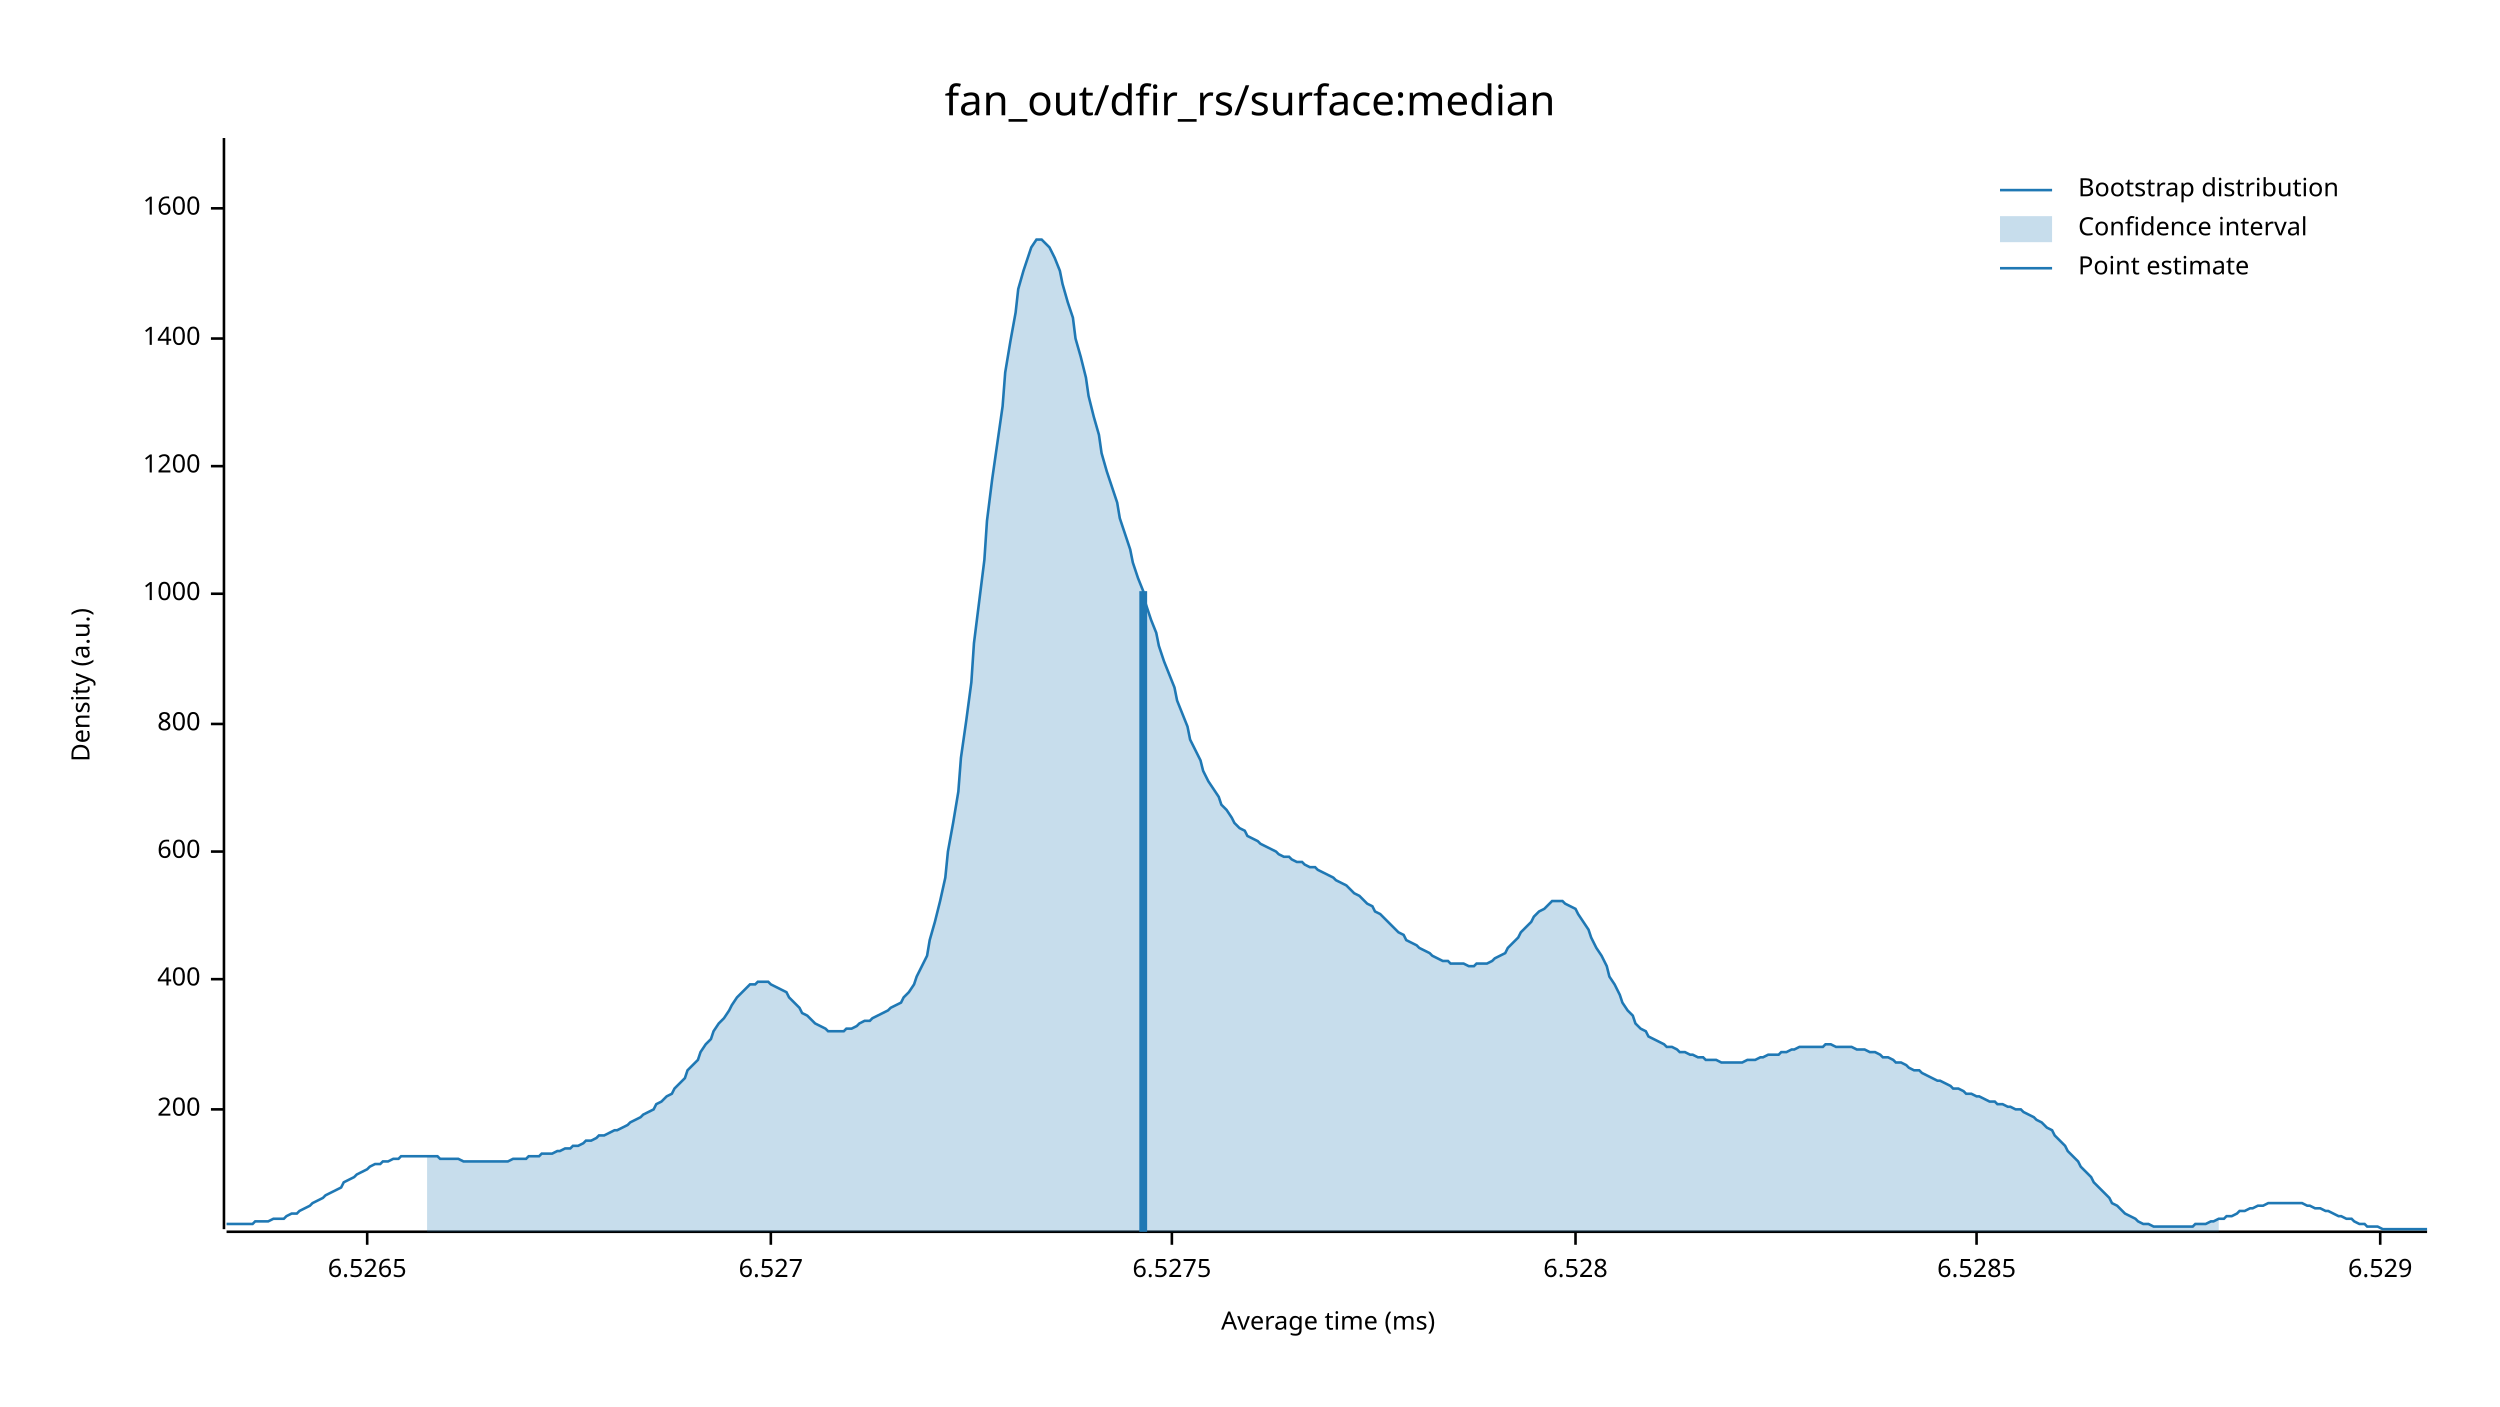
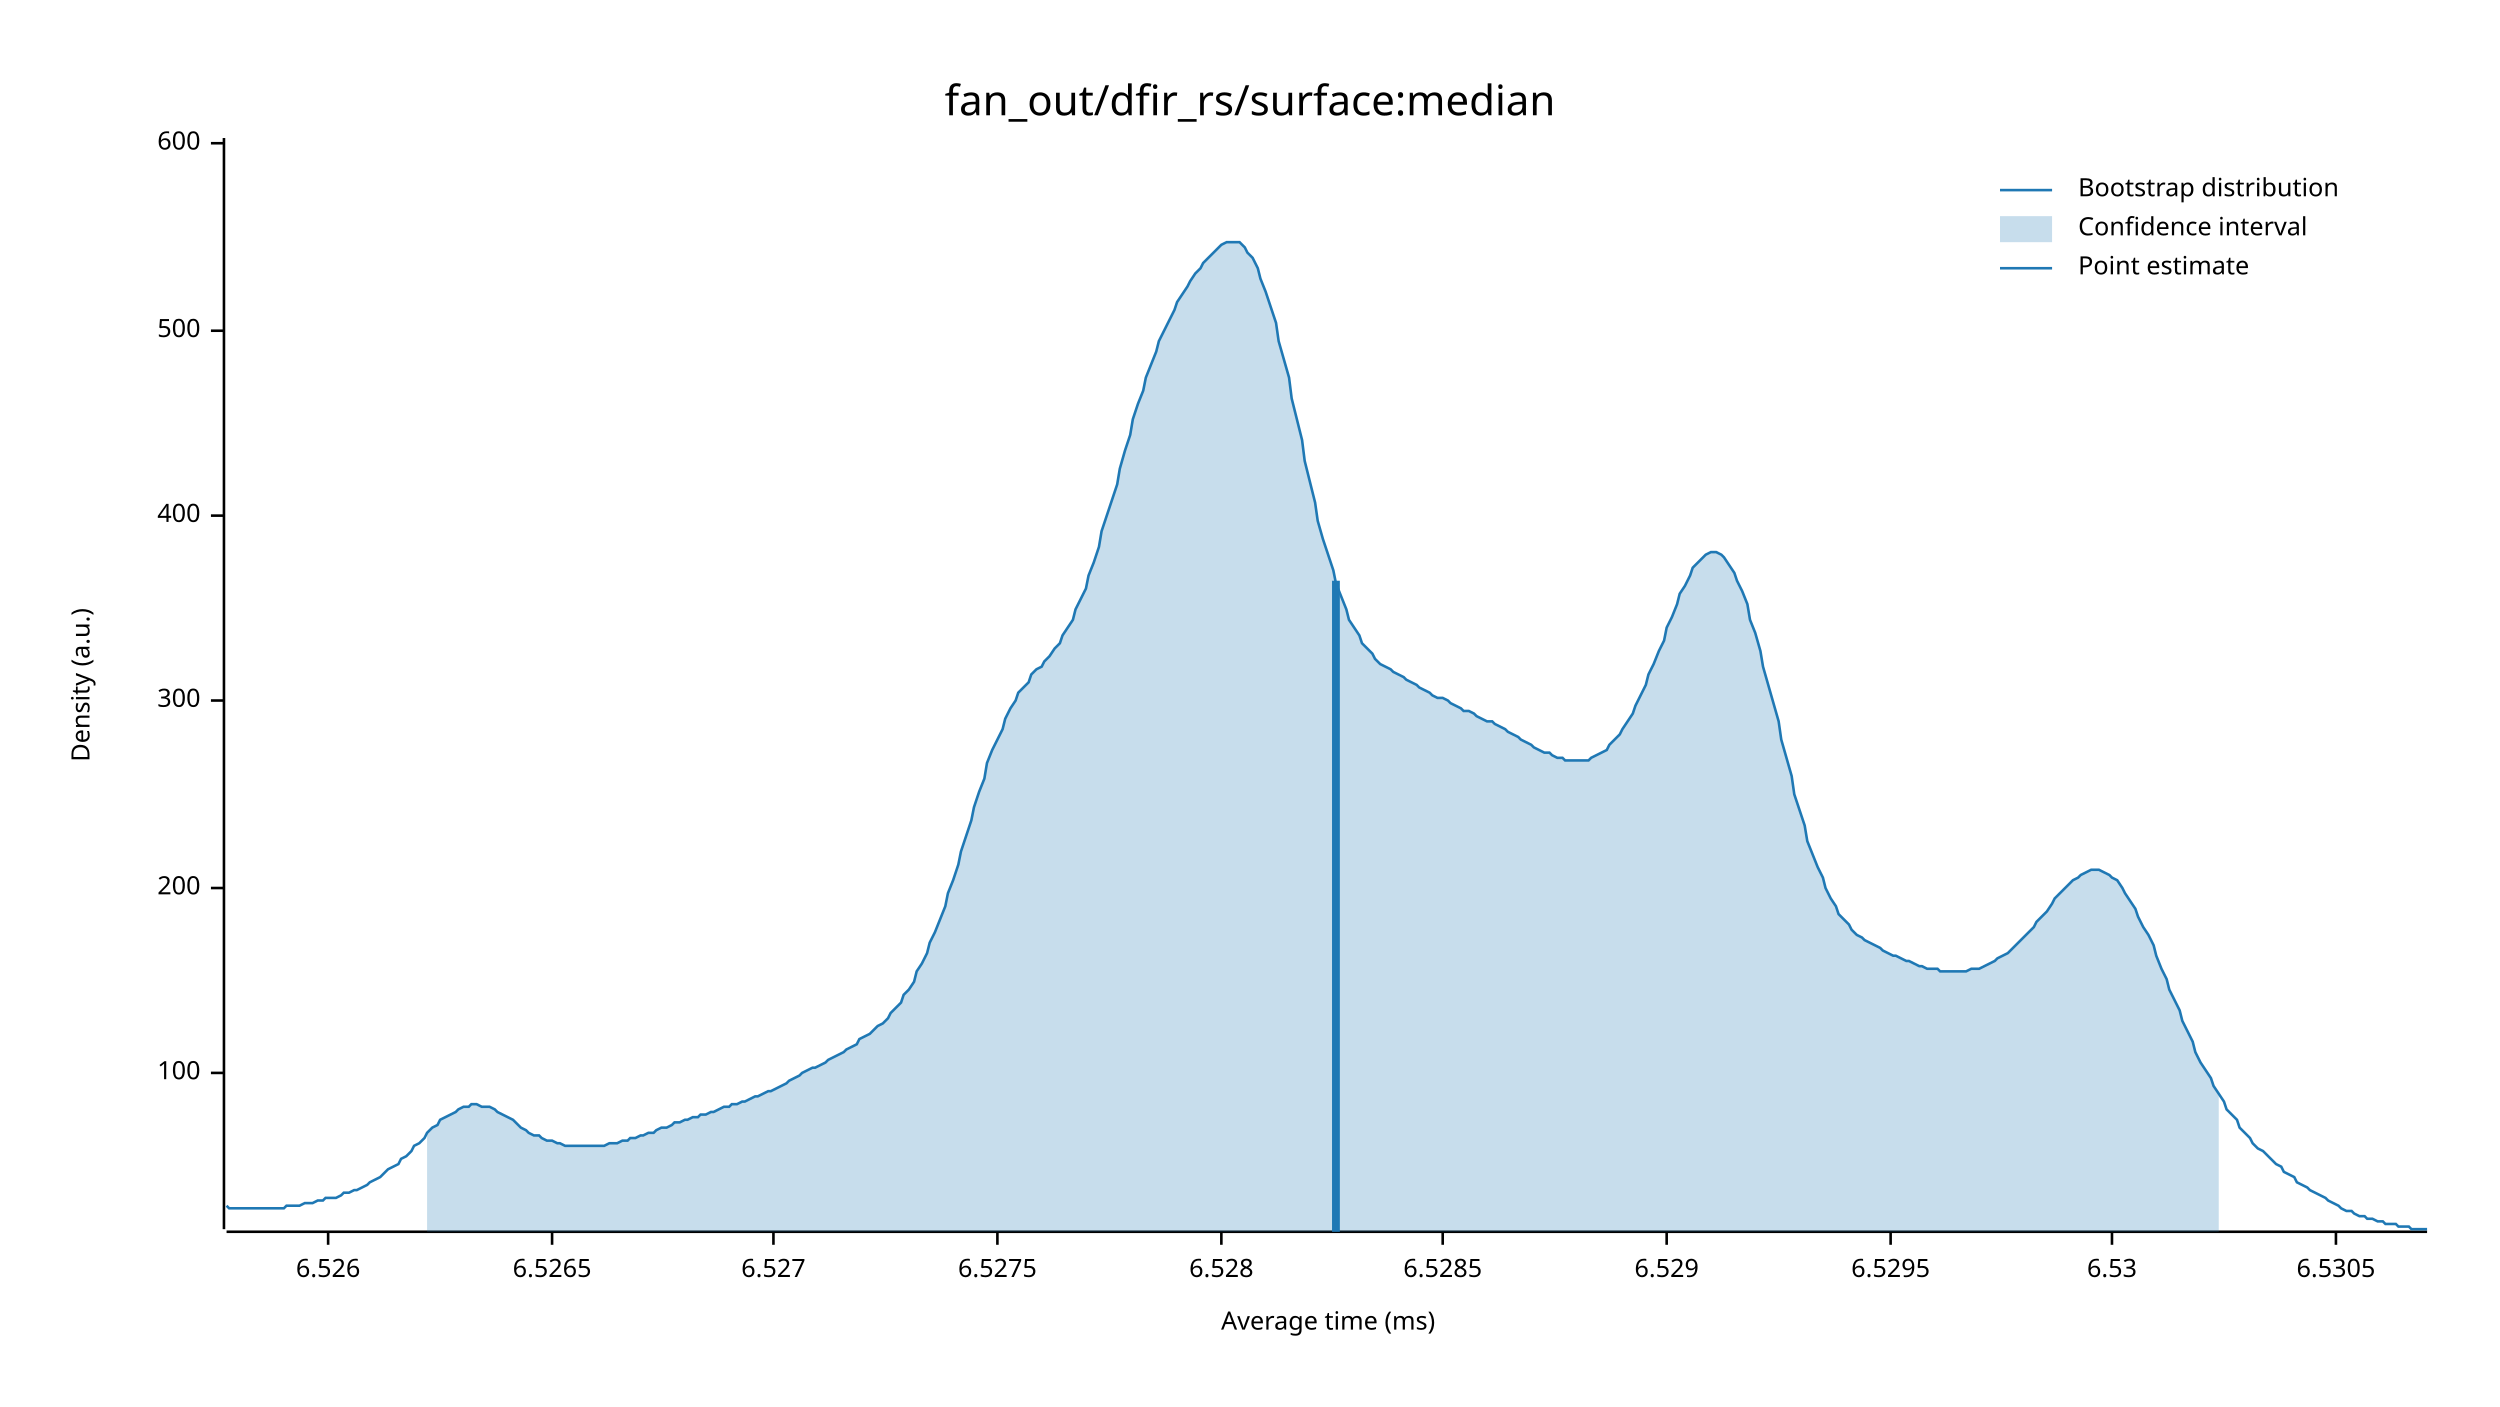
<svg xmlns="http://www.w3.org/2000/svg" width="960" height="540" viewBox="0 0 960 540">
  <text x="480" y="32" dy="0.76em" text-anchor="middle" font-family="sans-serif" font-size="16.129" opacity="1" fill="#000000">
fan_out/dfir_rs/surface:median
</text>
  <text x="27" y="263" dy="0.76em" text-anchor="middle" font-family="sans-serif" font-size="9.677" opacity="1" fill="#000000" transform="rotate(270, 27, 263)">
Density (a.u.)
</text>
  <text x="510" y="513" dy="-0.5ex" text-anchor="middle" font-family="sans-serif" font-size="9.677" opacity="1" fill="#000000">
Average time (ms)
</text>
  <polyline fill="none" opacity="1" stroke="#000000" stroke-width="1" points="86,53 86,472 " />
-   <text x="77" y="426" dy="0.5ex" text-anchor="end" font-family="sans-serif" font-size="9.677" opacity="1" fill="#000000">
+   <text x="77" y="412" dy="0.5ex" text-anchor="end" font-family="sans-serif" font-size="9.677" opacity="1" fill="#000000">
+ 100
+ </text>
+   <polyline fill="none" opacity="1" stroke="#000000" stroke-width="1" points="81,412 86,412 " />
+   <text x="77" y="341" dy="0.5ex" text-anchor="end" font-family="sans-serif" font-size="9.677" opacity="1" fill="#000000">
200
</text>
-   <polyline fill="none" opacity="1" stroke="#000000" stroke-width="1" points="81,426 86,426 " />
-   <text x="77" y="376" dy="0.5ex" text-anchor="end" font-family="sans-serif" font-size="9.677" opacity="1" fill="#000000">
+   <polyline fill="none" opacity="1" stroke="#000000" stroke-width="1" points="81,341 86,341 " />
+   <text x="77" y="269" dy="0.5ex" text-anchor="end" font-family="sans-serif" font-size="9.677" opacity="1" fill="#000000">
+ 300
+ </text>
+   <polyline fill="none" opacity="1" stroke="#000000" stroke-width="1" points="81,269 86,269 " />
+   <text x="77" y="198" dy="0.5ex" text-anchor="end" font-family="sans-serif" font-size="9.677" opacity="1" fill="#000000">
400
</text>
-   <polyline fill="none" opacity="1" stroke="#000000" stroke-width="1" points="81,376 86,376 " />
-   <text x="77" y="327" dy="0.5ex" text-anchor="end" font-family="sans-serif" font-size="9.677" opacity="1" fill="#000000">
+   <polyline fill="none" opacity="1" stroke="#000000" stroke-width="1" points="81,198 86,198 " />
+   <text x="77" y="127" dy="0.5ex" text-anchor="end" font-family="sans-serif" font-size="9.677" opacity="1" fill="#000000">
+ 500
+ </text>
+   <polyline fill="none" opacity="1" stroke="#000000" stroke-width="1" points="81,127 86,127 " />
+   <text x="77" y="55" dy="0.5ex" text-anchor="end" font-family="sans-serif" font-size="9.677" opacity="1" fill="#000000">
600
</text>
-   <polyline fill="none" opacity="1" stroke="#000000" stroke-width="1" points="81,327 86,327 " />
-   <text x="77" y="278" dy="0.5ex" text-anchor="end" font-family="sans-serif" font-size="9.677" opacity="1" fill="#000000">
- 800
+   <polyline fill="none" opacity="1" stroke="#000000" stroke-width="1" points="81,55 86,55 " />
+   <polyline fill="none" opacity="1" stroke="#000000" stroke-width="1" points="87,473 932,473 " />
+   <text x="126" y="483" dy="0.76em" text-anchor="middle" font-family="sans-serif" font-size="9.677" opacity="1" fill="#000000">
+ 6.526
</text>
-   <polyline fill="none" opacity="1" stroke="#000000" stroke-width="1" points="81,278 86,278 " />
-   <text x="77" y="228" dy="0.5ex" text-anchor="end" font-family="sans-serif" font-size="9.677" opacity="1" fill="#000000">
- 1000
- </text>
-   <polyline fill="none" opacity="1" stroke="#000000" stroke-width="1" points="81,228 86,228 " />
-   <text x="77" y="179" dy="0.5ex" text-anchor="end" font-family="sans-serif" font-size="9.677" opacity="1" fill="#000000">
- 1200
- </text>
-   <polyline fill="none" opacity="1" stroke="#000000" stroke-width="1" points="81,179 86,179 " />
-   <text x="77" y="130" dy="0.5ex" text-anchor="end" font-family="sans-serif" font-size="9.677" opacity="1" fill="#000000">
- 1400
- </text>
-   <polyline fill="none" opacity="1" stroke="#000000" stroke-width="1" points="81,130 86,130 " />
-   <text x="77" y="80" dy="0.5ex" text-anchor="end" font-family="sans-serif" font-size="9.677" opacity="1" fill="#000000">
- 1600
- </text>
-   <polyline fill="none" opacity="1" stroke="#000000" stroke-width="1" points="81,80 86,80 " />
-   <polyline fill="none" opacity="1" stroke="#000000" stroke-width="1" points="87,473 932,473 " />
-   <text x="141" y="483" dy="0.76em" text-anchor="middle" font-family="sans-serif" font-size="9.677" opacity="1" fill="#000000">
+   <polyline fill="none" opacity="1" stroke="#000000" stroke-width="1" points="126,473 126,478 " />
+   <text x="212" y="483" dy="0.76em" text-anchor="middle" font-family="sans-serif" font-size="9.677" opacity="1" fill="#000000">
6.5265
</text>
-   <polyline fill="none" opacity="1" stroke="#000000" stroke-width="1" points="141,473 141,478 " />
-   <text x="296" y="483" dy="0.76em" text-anchor="middle" font-family="sans-serif" font-size="9.677" opacity="1" fill="#000000">
+   <polyline fill="none" opacity="1" stroke="#000000" stroke-width="1" points="212,473 212,478 " />
+   <text x="297" y="483" dy="0.76em" text-anchor="middle" font-family="sans-serif" font-size="9.677" opacity="1" fill="#000000">
6.527
</text>
-   <polyline fill="none" opacity="1" stroke="#000000" stroke-width="1" points="296,473 296,478 " />
-   <text x="450" y="483" dy="0.76em" text-anchor="middle" font-family="sans-serif" font-size="9.677" opacity="1" fill="#000000">
+   <polyline fill="none" opacity="1" stroke="#000000" stroke-width="1" points="297,473 297,478 " />
+   <text x="383" y="483" dy="0.76em" text-anchor="middle" font-family="sans-serif" font-size="9.677" opacity="1" fill="#000000">
6.5275
</text>
-   <polyline fill="none" opacity="1" stroke="#000000" stroke-width="1" points="450,473 450,478 " />
-   <text x="605" y="483" dy="0.76em" text-anchor="middle" font-family="sans-serif" font-size="9.677" opacity="1" fill="#000000">
+   <polyline fill="none" opacity="1" stroke="#000000" stroke-width="1" points="383,473 383,478 " />
+   <text x="469" y="483" dy="0.76em" text-anchor="middle" font-family="sans-serif" font-size="9.677" opacity="1" fill="#000000">
6.528
</text>
-   <polyline fill="none" opacity="1" stroke="#000000" stroke-width="1" points="605,473 605,478 " />
-   <text x="759" y="483" dy="0.76em" text-anchor="middle" font-family="sans-serif" font-size="9.677" opacity="1" fill="#000000">
+   <polyline fill="none" opacity="1" stroke="#000000" stroke-width="1" points="469,473 469,478 " />
+   <text x="554" y="483" dy="0.76em" text-anchor="middle" font-family="sans-serif" font-size="9.677" opacity="1" fill="#000000">
6.5285
</text>
-   <polyline fill="none" opacity="1" stroke="#000000" stroke-width="1" points="759,473 759,478 " />
-   <text x="914" y="483" dy="0.76em" text-anchor="middle" font-family="sans-serif" font-size="9.677" opacity="1" fill="#000000">
+   <polyline fill="none" opacity="1" stroke="#000000" stroke-width="1" points="554,473 554,478 " />
+   <text x="640" y="483" dy="0.76em" text-anchor="middle" font-family="sans-serif" font-size="9.677" opacity="1" fill="#000000">
6.529
</text>
-   <polyline fill="none" opacity="1" stroke="#000000" stroke-width="1" points="914,473 914,478 " />
-   <polyline fill="none" opacity="1" stroke="#1F78B4" stroke-width="1" points="87,470 88,470 90,470 92,470 93,470 95,470 97,470 98,469 100,469 102,469 103,469 105,468 107,468 109,468 110,467 112,466 114,466 115,465 117,464 119,463 120,462 122,461 124,460 125,459 127,458 129,457 131,456 132,454 134,453 136,452 137,451 139,450 141,449 142,448 144,447 146,447 147,446 149,446 151,445 153,445 154,444 156,444 158,444 159,444 161,444 163,444 164,444 166,444 168,444 169,445 171,445 173,445 175,445 176,445 178,446 180,446 181,446 183,446 185,446 186,446 188,446 190,446 191,446 193,446 195,446 197,445 198,445 200,445 202,445 203,444 205,444 207,444 208,443 210,443 212,443 214,442 215,442 217,441 219,441 220,440 222,440 224,439 225,438 227,438 229,437 230,436 232,436 234,435 236,434 237,434 239,433 241,432 242,431 244,430 246,429 247,428 249,427 251,426 252,424 254,423 256,421 258,420 259,418 261,416 263,414 264,411 266,409 268,407 269,404 271,401 273,399 274,396 276,393 278,391 280,388 281,386 283,383 285,381 286,380 288,378 290,378 291,377 293,377 295,377 296,378 298,379 300,380 302,381 303,383 305,385 307,387 308,389 310,390 312,392 313,393 315,394 317,395 318,396 320,396 322,396 324,396 325,395 327,395 329,394 330,393 332,392 334,392 335,391 337,390 339,389 341,388 342,387 344,386 346,385 347,383 349,381 351,378 352,375 354,371 356,367 357,361 359,354 361,346 363,337 364,327 366,316 368,304 369,291 371,277 373,262 374,247 376,231 378,215 379,200 381,184 383,170 385,156 386,143 388,131 390,120 391,111 393,104 395,98 396,95 398,92 400,92 401,93 403,95 405,99 407,104 408,109 410,116 412,122 413,130 415,137 417,145 418,152 420,160 422,167 423,174 425,181 427,187 429,193 430,199 432,205 434,211 435,216 437,222 439,227 440,232 442,238 444,243 445,248 447,254 449,259 451,264 452,269 454,274 456,279 457,284 459,288 461,292 462,296 464,300 466,303 468,306 469,309 471,311 473,314 474,316 476,318 478,319 479,321 481,322 483,323 484,324 486,325 488,326 490,327 491,328 493,329 495,329 496,330 498,331 500,331 501,332 503,333 505,333 506,334 508,335 510,336 512,337 513,338 515,339 517,340 518,341 520,343 522,344 523,345 525,347 527,348 528,350 530,351 532,353 534,355 535,356 537,358 539,359 540,361 542,362 544,363 545,364 547,365 549,366 550,367 552,368 554,369 556,369 557,370 559,370 561,370 562,370 564,371 566,371 567,370 569,370 571,370 573,369 574,368 576,367 578,366 579,364 581,362 583,360 584,358 586,356 588,354 589,352 591,350 593,349 595,347 596,346 598,346 600,346 601,347 603,348 605,349 606,351 608,354 610,357 611,360 613,364 615,367 617,371 618,375 620,378 622,382 623,385 625,388 627,390 628,393 630,395 632,396 633,398 635,399 637,400 639,401 640,402 642,402 644,403 645,404 647,404 649,405 650,405 652,406 654,406 655,407 657,407 659,407 661,408 662,408 664,408 666,408 667,408 669,408 671,407 672,407 674,407 676,406 677,406 679,405 681,405 683,405 684,404 686,404 688,403 689,403 691,402 693,402 694,402 696,402 698,402 700,402 701,401 703,401 705,402 706,402 708,402 710,402 711,402 713,403 715,403 716,403 718,404 720,404 722,405 723,406 725,406 727,407 728,408 730,408 732,409 733,410 735,411 737,411 738,412 740,413 742,414 744,415 745,415 747,416 749,417 750,418 752,418 754,419 755,420 757,420 759,421 760,421 762,422 764,423 766,423 767,424 769,424 771,425 772,425 774,426 776,426 777,427 779,428 781,429 782,430 784,431 786,433 788,434 789,436 791,438 793,440 794,442 796,444 798,446 799,448 801,450 803,452 804,454 806,456 808,458 810,460 811,462 813,463 815,465 816,466 818,467 820,468 821,469 823,470 825,470 827,471 828,471 830,471 832,471 833,471 835,471 837,471 838,471 840,471 842,471 843,470 845,470 847,470 849,469 850,469 852,468 854,468 855,467 857,467 859,466 860,465 862,465 864,464 865,464 867,463 869,463 871,462 872,462 874,462 876,462 877,462 879,462 881,462 882,462 884,462 886,463 887,463 889,464 891,464 893,465 894,465 896,466 898,467 899,467 901,468 903,468 904,469 906,470 908,470 909,471 911,471 913,471 915,472 916,472 918,472 920,472 921,472 923,472 925,472 926,472 928,472 930,472 932,472 " />
-   <polygon opacity="0.25" fill="#1F78B4" points="164,444 166,444 168,444 169,445 171,445 173,445 175,445 176,445 178,446 180,446 181,446 183,446 185,446 186,446 188,446 190,446 191,446 193,446 195,446 197,445 198,445 200,445 202,445 203,444 205,444 207,444 208,443 210,443 212,443 214,442 215,442 217,441 219,441 220,440 222,440 224,439 225,438 227,438 229,437 230,436 232,436 234,435 236,434 237,434 239,433 241,432 242,431 244,430 246,429 247,428 249,427 251,426 252,424 254,423 256,421 258,420 259,418 261,416 263,414 264,411 266,409 268,407 269,404 271,401 273,399 274,396 276,393 278,391 280,388 281,386 283,383 285,381 286,380 288,378 290,378 291,377 293,377 295,377 296,378 298,379 300,380 302,381 303,383 305,385 307,387 308,389 310,390 312,392 313,393 315,394 317,395 318,396 320,396 322,396 324,396 325,395 327,395 329,394 330,393 332,392 334,392 335,391 337,390 339,389 341,388 342,387 344,386 346,385 347,383 349,381 351,378 352,375 354,371 356,367 357,361 359,354 361,346 363,337 364,327 366,316 368,304 369,291 371,277 373,262 374,247 376,231 378,215 379,200 381,184 383,170 385,156 386,143 388,131 390,120 391,111 393,104 395,98 396,95 398,92 400,92 401,93 403,95 405,99 407,104 408,109 410,116 412,122 413,130 415,137 417,145 418,152 420,160 422,167 423,174 425,181 427,187 429,193 430,199 432,205 434,211 435,216 437,222 439,227 440,232 442,238 444,243 445,248 447,254 449,259 451,264 452,269 454,274 456,279 457,284 459,288 461,292 462,296 464,300 466,303 468,306 469,309 471,311 473,314 474,316 476,318 478,319 479,321 481,322 483,323 484,324 486,325 488,326 490,327 491,328 493,329 495,329 496,330 498,331 500,331 501,332 503,333 505,333 506,334 508,335 510,336 512,337 513,338 515,339 517,340 518,341 520,343 522,344 523,345 525,347 527,348 528,350 530,351 532,353 534,355 535,356 537,358 539,359 540,361 542,362 544,363 545,364 547,365 549,366 550,367 552,368 554,369 556,369 557,370 559,370 561,370 562,370 564,371 566,371 567,370 569,370 571,370 573,369 574,368 576,367 578,366 579,364 581,362 583,360 584,358 586,356 588,354 589,352 591,350 593,349 595,347 596,346 598,346 600,346 601,347 603,348 605,349 606,351 608,354 610,357 611,360 613,364 615,367 617,371 618,375 620,378 622,382 623,385 625,388 627,390 628,393 630,395 632,396 633,398 635,399 637,400 639,401 640,402 642,402 644,403 645,404 647,404 649,405 650,405 652,406 654,406 655,407 657,407 659,407 661,408 662,408 664,408 666,408 667,408 669,408 671,407 672,407 674,407 676,406 677,406 679,405 681,405 683,405 684,404 686,404 688,403 689,403 691,402 693,402 694,402 696,402 698,402 700,402 701,401 703,401 705,402 706,402 708,402 710,402 711,402 713,403 715,403 716,403 718,404 720,404 722,405 723,406 725,406 727,407 728,408 730,408 732,409 733,410 735,411 737,411 738,412 740,413 742,414 744,415 745,415 747,416 749,417 750,418 752,418 754,419 755,420 757,420 759,421 760,421 762,422 764,423 766,423 767,424 769,424 771,425 772,425 774,426 776,426 777,427 779,428 781,429 782,430 784,431 786,433 788,434 789,436 791,438 793,440 794,442 796,444 798,446 799,448 801,450 803,452 804,454 806,456 808,458 810,460 811,462 813,463 815,465 816,466 818,467 820,468 821,469 823,470 825,470 827,471 828,471 830,471 832,471 833,471 835,471 837,471 838,471 840,471 842,471 843,470 845,470 847,470 849,469 850,469 852,468 852,473 164,473 " />
-   <polyline fill="none" opacity="1" stroke="#1F78B4" stroke-width="3" points="439,473 439,227 " />
+   <polyline fill="none" opacity="1" stroke="#000000" stroke-width="1" points="640,473 640,478 " />
+   <text x="726" y="483" dy="0.76em" text-anchor="middle" font-family="sans-serif" font-size="9.677" opacity="1" fill="#000000">
+ 6.5295
+ </text>
+   <polyline fill="none" opacity="1" stroke="#000000" stroke-width="1" points="726,473 726,478 " />
+   <text x="811" y="483" dy="0.76em" text-anchor="middle" font-family="sans-serif" font-size="9.677" opacity="1" fill="#000000">
+ 6.53
+ </text>
+   <polyline fill="none" opacity="1" stroke="#000000" stroke-width="1" points="811,473 811,478 " />
+   <text x="897" y="483" dy="0.76em" text-anchor="middle" font-family="sans-serif" font-size="9.677" opacity="1" fill="#000000">
+ 6.5305
+ </text>
+   <polyline fill="none" opacity="1" stroke="#000000" stroke-width="1" points="897,473 897,478 " />
+   <polyline fill="none" opacity="1" stroke="#1F78B4" stroke-width="1" points="87,463 88,464 90,464 92,464 93,464 95,464 97,464 98,464 100,464 102,464 103,464 105,464 107,464 109,464 110,463 112,463 114,463 115,463 117,462 119,462 120,462 122,461 124,461 125,460 127,460 129,460 131,459 132,458 134,458 136,457 137,457 139,456 141,455 142,454 144,453 146,452 147,451 149,449 151,448 153,447 154,445 156,444 158,442 159,440 161,439 163,437 164,435 166,433 168,432 169,430 171,429 173,428 175,427 176,426 178,425 180,425 181,424 183,424 185,425 186,425 188,425 190,426 191,427 193,428 195,429 197,430 198,431 200,433 202,434 203,435 205,436 207,436 208,437 210,438 212,438 214,439 215,439 217,440 219,440 220,440 222,440 224,440 225,440 227,440 229,440 230,440 232,440 234,439 236,439 237,439 239,438 241,438 242,437 244,437 246,436 247,436 249,435 251,435 252,434 254,433 256,433 258,432 259,431 261,431 263,430 264,430 266,429 268,429 269,428 271,428 273,427 274,427 276,426 278,425 280,425 281,424 283,424 285,423 286,423 288,422 290,421 291,421 293,420 295,419 296,419 298,418 300,417 302,416 303,415 305,414 307,413 308,412 310,411 312,410 313,410 315,409 317,408 318,407 320,406 322,405 324,404 325,403 327,402 329,401 330,399 332,398 334,397 335,396 337,394 339,393 341,391 342,389 344,387 346,385 347,382 349,380 351,377 352,373 354,370 356,366 357,362 359,358 361,353 363,348 364,343 366,338 368,332 369,327 371,321 373,315 374,310 376,304 378,299 379,293 381,288 383,284 385,280 386,276 388,272 390,269 391,266 393,264 395,262 396,259 398,257 400,256 401,254 403,252 405,249 407,247 408,244 410,241 412,238 413,234 415,230 417,226 418,221 420,216 422,210 423,204 425,198 427,192 429,186 430,180 432,173 434,167 435,161 437,155 439,150 440,145 442,140 444,135 445,131 447,127 449,123 451,119 452,116 454,113 456,110 457,108 459,105 461,103 462,101 464,99 466,97 468,95 469,94 471,93 473,93 474,93 476,93 478,95 479,97 481,99 483,103 484,107 486,112 488,118 490,124 491,131 493,138 495,145 496,153 498,161 500,169 501,177 503,185 505,193 506,200 508,207 510,213 512,219 513,224 515,229 517,234 518,238 520,241 522,244 523,247 525,249 527,251 528,253 530,255 532,256 534,257 535,258 537,259 539,260 540,261 542,262 544,263 545,264 547,265 549,266 550,267 552,268 554,268 556,269 557,270 559,271 561,272 562,273 564,273 566,274 567,275 569,276 571,277 573,277 574,278 576,279 578,280 579,281 581,282 583,283 584,284 586,285 588,286 589,287 591,288 593,289 595,289 596,290 598,291 600,291 601,292 603,292 605,292 606,292 608,292 610,292 611,291 613,290 615,289 617,288 618,286 620,284 622,282 623,280 625,277 627,274 628,271 630,267 632,263 633,259 635,255 637,250 639,246 640,241 642,237 644,232 645,228 647,225 649,221 650,218 652,216 654,214 655,213 657,212 659,212 661,213 662,214 664,217 666,220 667,223 669,227 671,232 672,238 674,243 676,250 677,256 679,263 681,270 683,277 684,284 686,291 688,298 689,305 691,311 693,317 694,323 696,328 698,333 700,337 701,341 703,345 705,348 706,351 708,353 710,355 711,357 713,359 715,360 716,361 718,362 720,363 722,364 723,365 725,366 727,367 728,367 730,368 732,369 733,369 735,370 737,371 738,371 740,372 742,372 744,372 745,373 747,373 749,373 750,373 752,373 754,373 755,373 757,372 759,372 760,372 762,371 764,370 766,369 767,368 769,367 771,366 772,365 774,363 776,361 777,360 779,358 781,356 782,354 784,352 786,350 788,347 789,345 791,343 793,341 794,340 796,338 798,337 799,336 801,335 803,334 804,334 806,334 808,335 810,336 811,337 813,338 815,341 816,343 818,346 820,349 821,352 823,356 825,359 827,363 828,367 830,372 832,376 833,380 835,384 837,388 838,392 840,396 842,400 843,404 845,408 847,411 849,414 850,417 852,420 854,423 855,426 857,428 859,430 860,433 862,435 864,437 865,439 867,441 869,442 871,444 872,445 874,447 876,448 877,450 879,451 881,452 882,454 884,455 886,456 887,457 889,458 891,459 893,460 894,461 896,462 898,463 899,464 901,465 903,465 904,466 906,467 908,467 909,468 911,468 913,469 915,469 916,470 918,470 920,470 921,471 923,471 925,471 926,472 928,472 930,472 932,472 " />
+   <polygon opacity="0.25" fill="#1F78B4" points="164,435 166,433 168,432 169,430 171,429 173,428 175,427 176,426 178,425 180,425 181,424 183,424 185,425 186,425 188,425 190,426 191,427 193,428 195,429 197,430 198,431 200,433 202,434 203,435 205,436 207,436 208,437 210,438 212,438 214,439 215,439 217,440 219,440 220,440 222,440 224,440 225,440 227,440 229,440 230,440 232,440 234,439 236,439 237,439 239,438 241,438 242,437 244,437 246,436 247,436 249,435 251,435 252,434 254,433 256,433 258,432 259,431 261,431 263,430 264,430 266,429 268,429 269,428 271,428 273,427 274,427 276,426 278,425 280,425 281,424 283,424 285,423 286,423 288,422 290,421 291,421 293,420 295,419 296,419 298,418 300,417 302,416 303,415 305,414 307,413 308,412 310,411 312,410 313,410 315,409 317,408 318,407 320,406 322,405 324,404 325,403 327,402 329,401 330,399 332,398 334,397 335,396 337,394 339,393 341,391 342,389 344,387 346,385 347,382 349,380 351,377 352,373 354,370 356,366 357,362 359,358 361,353 363,348 364,343 366,338 368,332 369,327 371,321 373,315 374,310 376,304 378,299 379,293 381,288 383,284 385,280 386,276 388,272 390,269 391,266 393,264 395,262 396,259 398,257 400,256 401,254 403,252 405,249 407,247 408,244 410,241 412,238 413,234 415,230 417,226 418,221 420,216 422,210 423,204 425,198 427,192 429,186 430,180 432,173 434,167 435,161 437,155 439,150 440,145 442,140 444,135 445,131 447,127 449,123 451,119 452,116 454,113 456,110 457,108 459,105 461,103 462,101 464,99 466,97 468,95 469,94 471,93 473,93 474,93 476,93 478,95 479,97 481,99 483,103 484,107 486,112 488,118 490,124 491,131 493,138 495,145 496,153 498,161 500,169 501,177 503,185 505,193 506,200 508,207 510,213 512,219 513,224 515,229 517,234 518,238 520,241 522,244 523,247 525,249 527,251 528,253 530,255 532,256 534,257 535,258 537,259 539,260 540,261 542,262 544,263 545,264 547,265 549,266 550,267 552,268 554,268 556,269 557,270 559,271 561,272 562,273 564,273 566,274 567,275 569,276 571,277 573,277 574,278 576,279 578,280 579,281 581,282 583,283 584,284 586,285 588,286 589,287 591,288 593,289 595,289 596,290 598,291 600,291 601,292 603,292 605,292 606,292 608,292 610,292 611,291 613,290 615,289 617,288 618,286 620,284 622,282 623,280 625,277 627,274 628,271 630,267 632,263 633,259 635,255 637,250 639,246 640,241 642,237 644,232 645,228 647,225 649,221 650,218 652,216 654,214 655,213 657,212 659,212 661,213 662,214 664,217 666,220 667,223 669,227 671,232 672,238 674,243 676,250 677,256 679,263 681,270 683,277 684,284 686,291 688,298 689,305 691,311 693,317 694,323 696,328 698,333 700,337 701,341 703,345 705,348 706,351 708,353 710,355 711,357 713,359 715,360 716,361 718,362 720,363 722,364 723,365 725,366 727,367 728,367 730,368 732,369 733,369 735,370 737,371 738,371 740,372 742,372 744,372 745,373 747,373 749,373 750,373 752,373 754,373 755,373 757,372 759,372 760,372 762,371 764,370 766,369 767,368 769,367 771,366 772,365 774,363 776,361 777,360 779,358 781,356 782,354 784,352 786,350 788,347 789,345 791,343 793,341 794,340 796,338 798,337 799,336 801,335 803,334 804,334 806,334 808,335 810,336 811,337 813,338 815,341 816,343 818,346 820,349 821,352 823,356 825,359 827,363 828,367 830,372 832,376 833,380 835,384 837,388 838,392 840,396 842,400 843,404 845,408 847,411 849,414 850,417 852,420 852,473 164,473 " />
+   <polyline fill="none" opacity="1" stroke="#1F78B4" stroke-width="3" points="513,473 513,223 " />
  <text x="798" y="68" dy="0.76em" text-anchor="start" font-family="sans-serif" font-size="9.677" opacity="1" fill="#000000">
Bootstrap distribution
</text>
  <text x="798" y="83" dy="0.76em" text-anchor="start" font-family="sans-serif" font-size="9.677" opacity="1" fill="#000000">
Confidence interval
</text>
  <text x="798" y="98" dy="0.76em" text-anchor="start" font-family="sans-serif" font-size="9.677" opacity="1" fill="#000000">
Point estimate
</text>
  <polyline fill="none" opacity="1" stroke="#1F78B4" stroke-width="1" points="768,73 788,73 " />
  <rect x="768" y="83" width="20" height="10" opacity="0.25" fill="#1F78B4" stroke="none" />
  <polyline fill="none" opacity="1" stroke="#1F78B4" stroke-width="1" points="768,103 788,103 " />
</svg>
